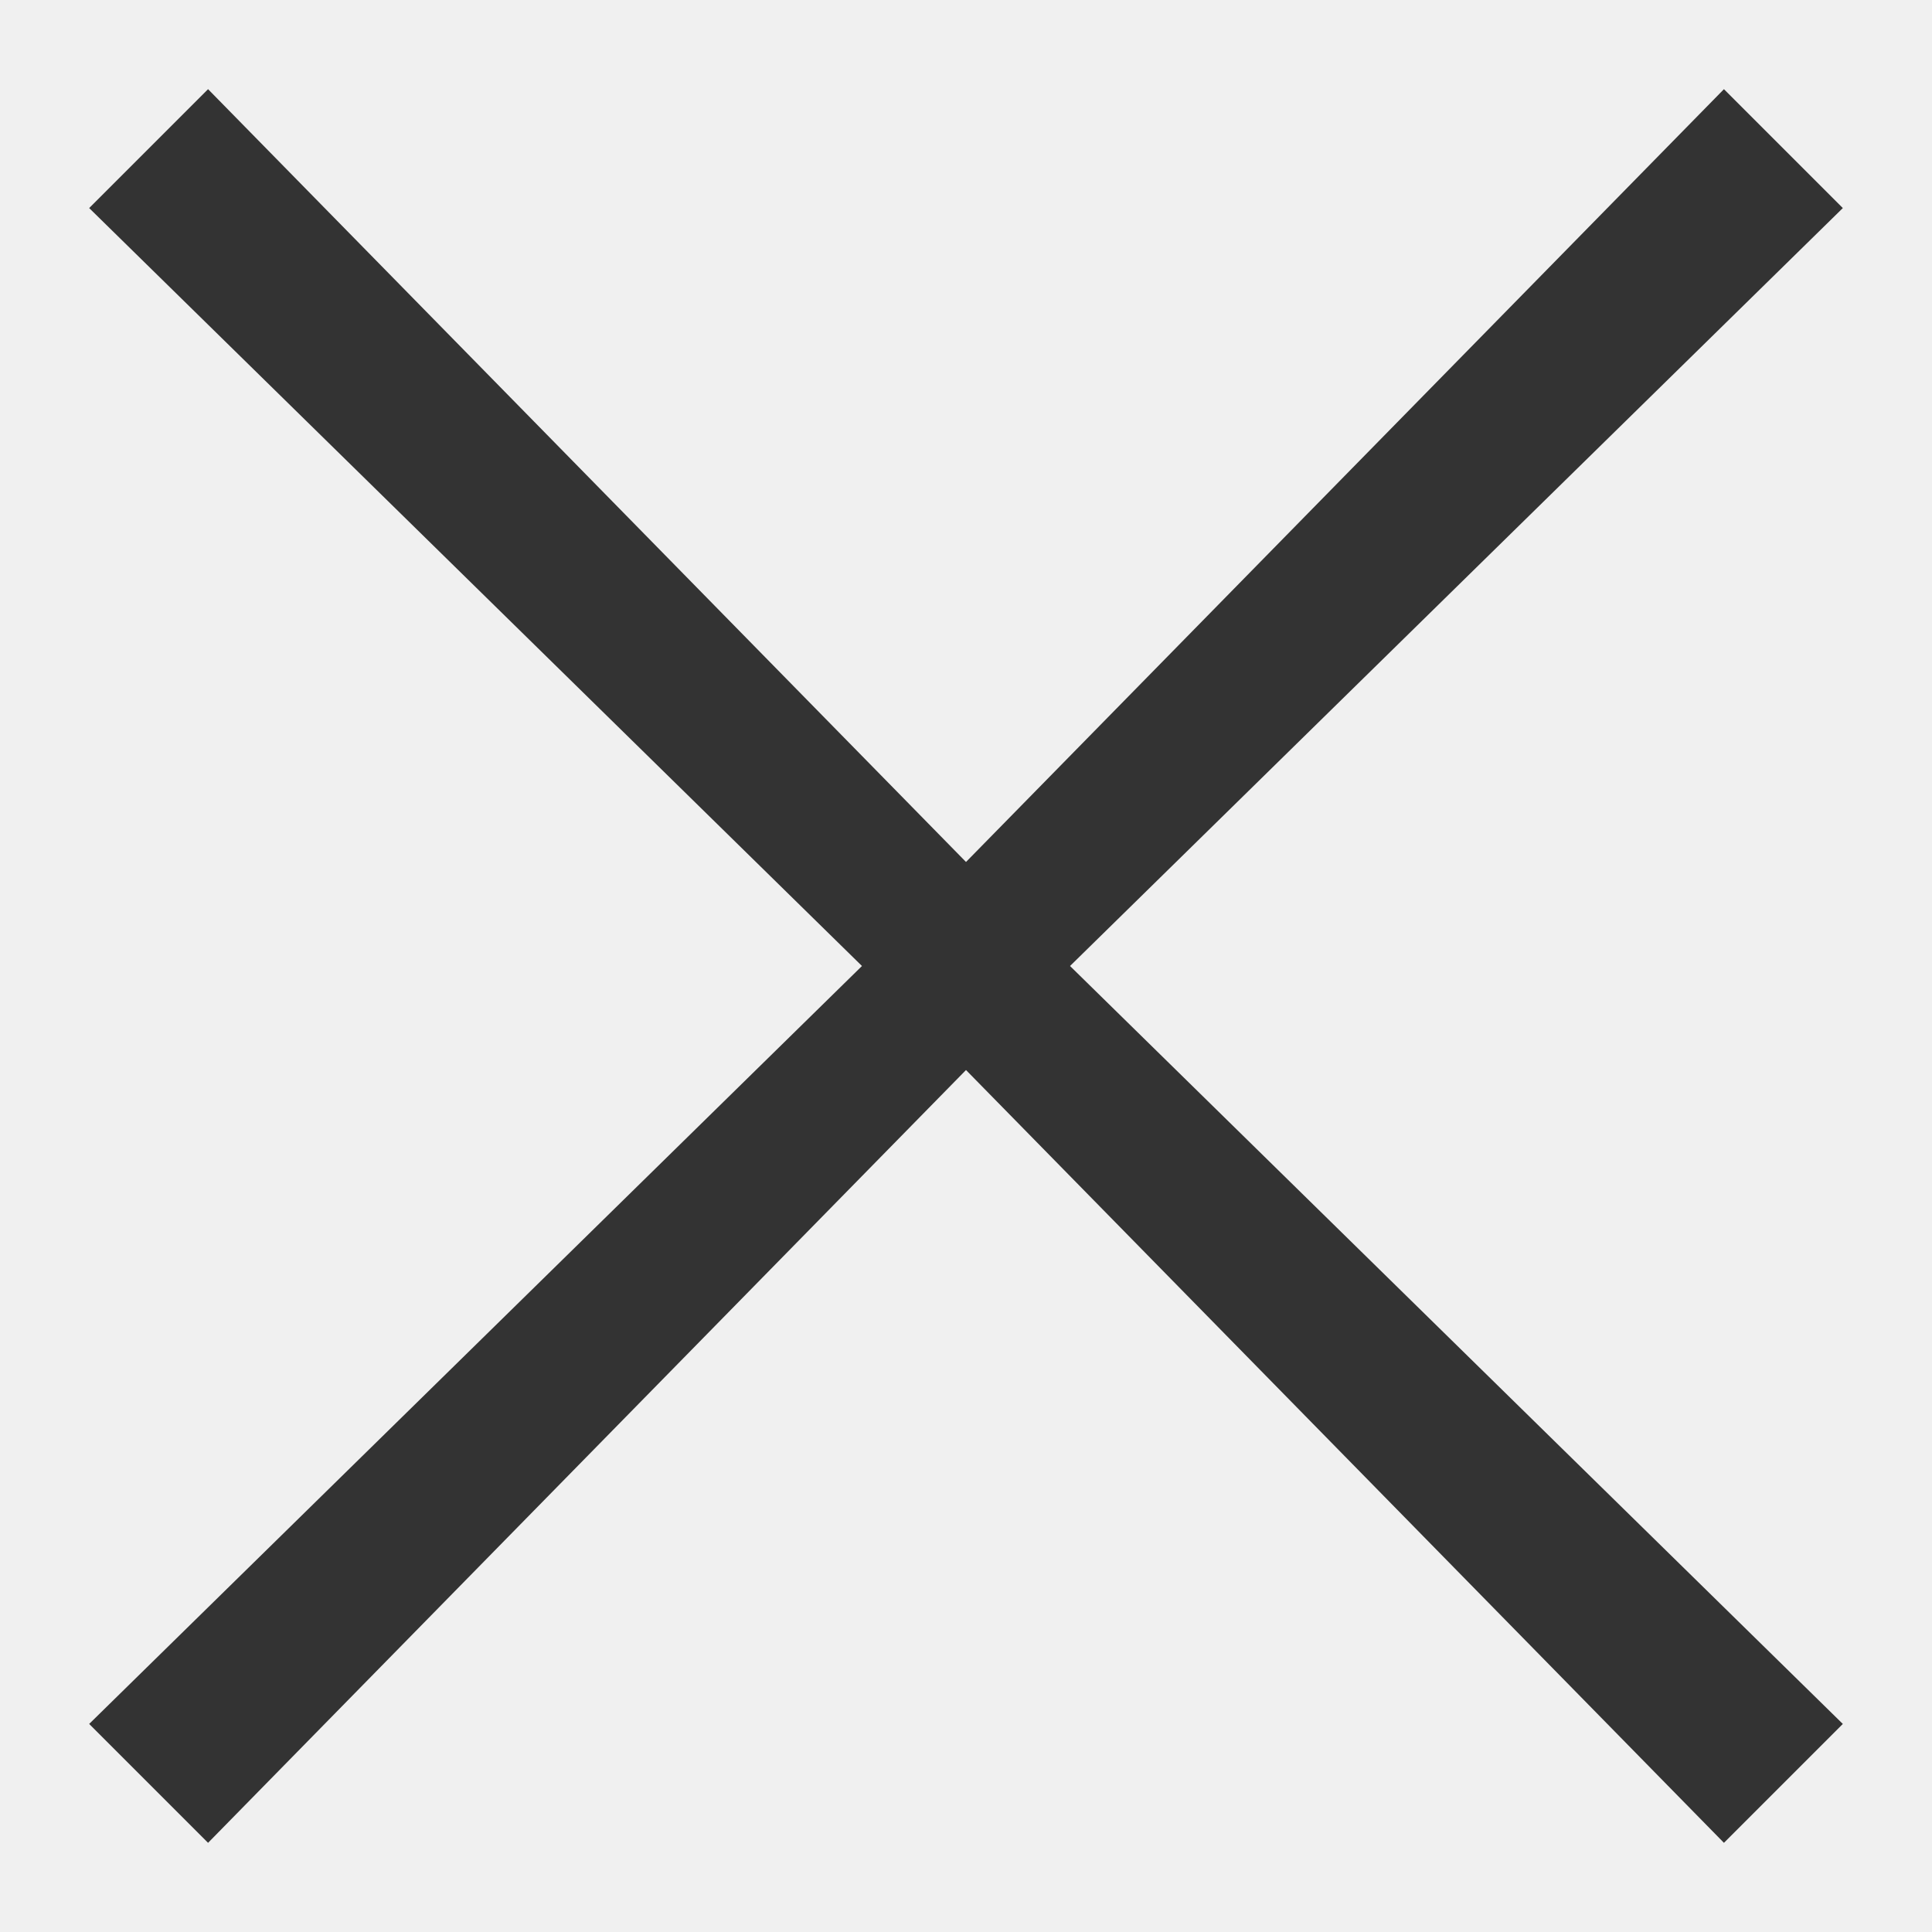
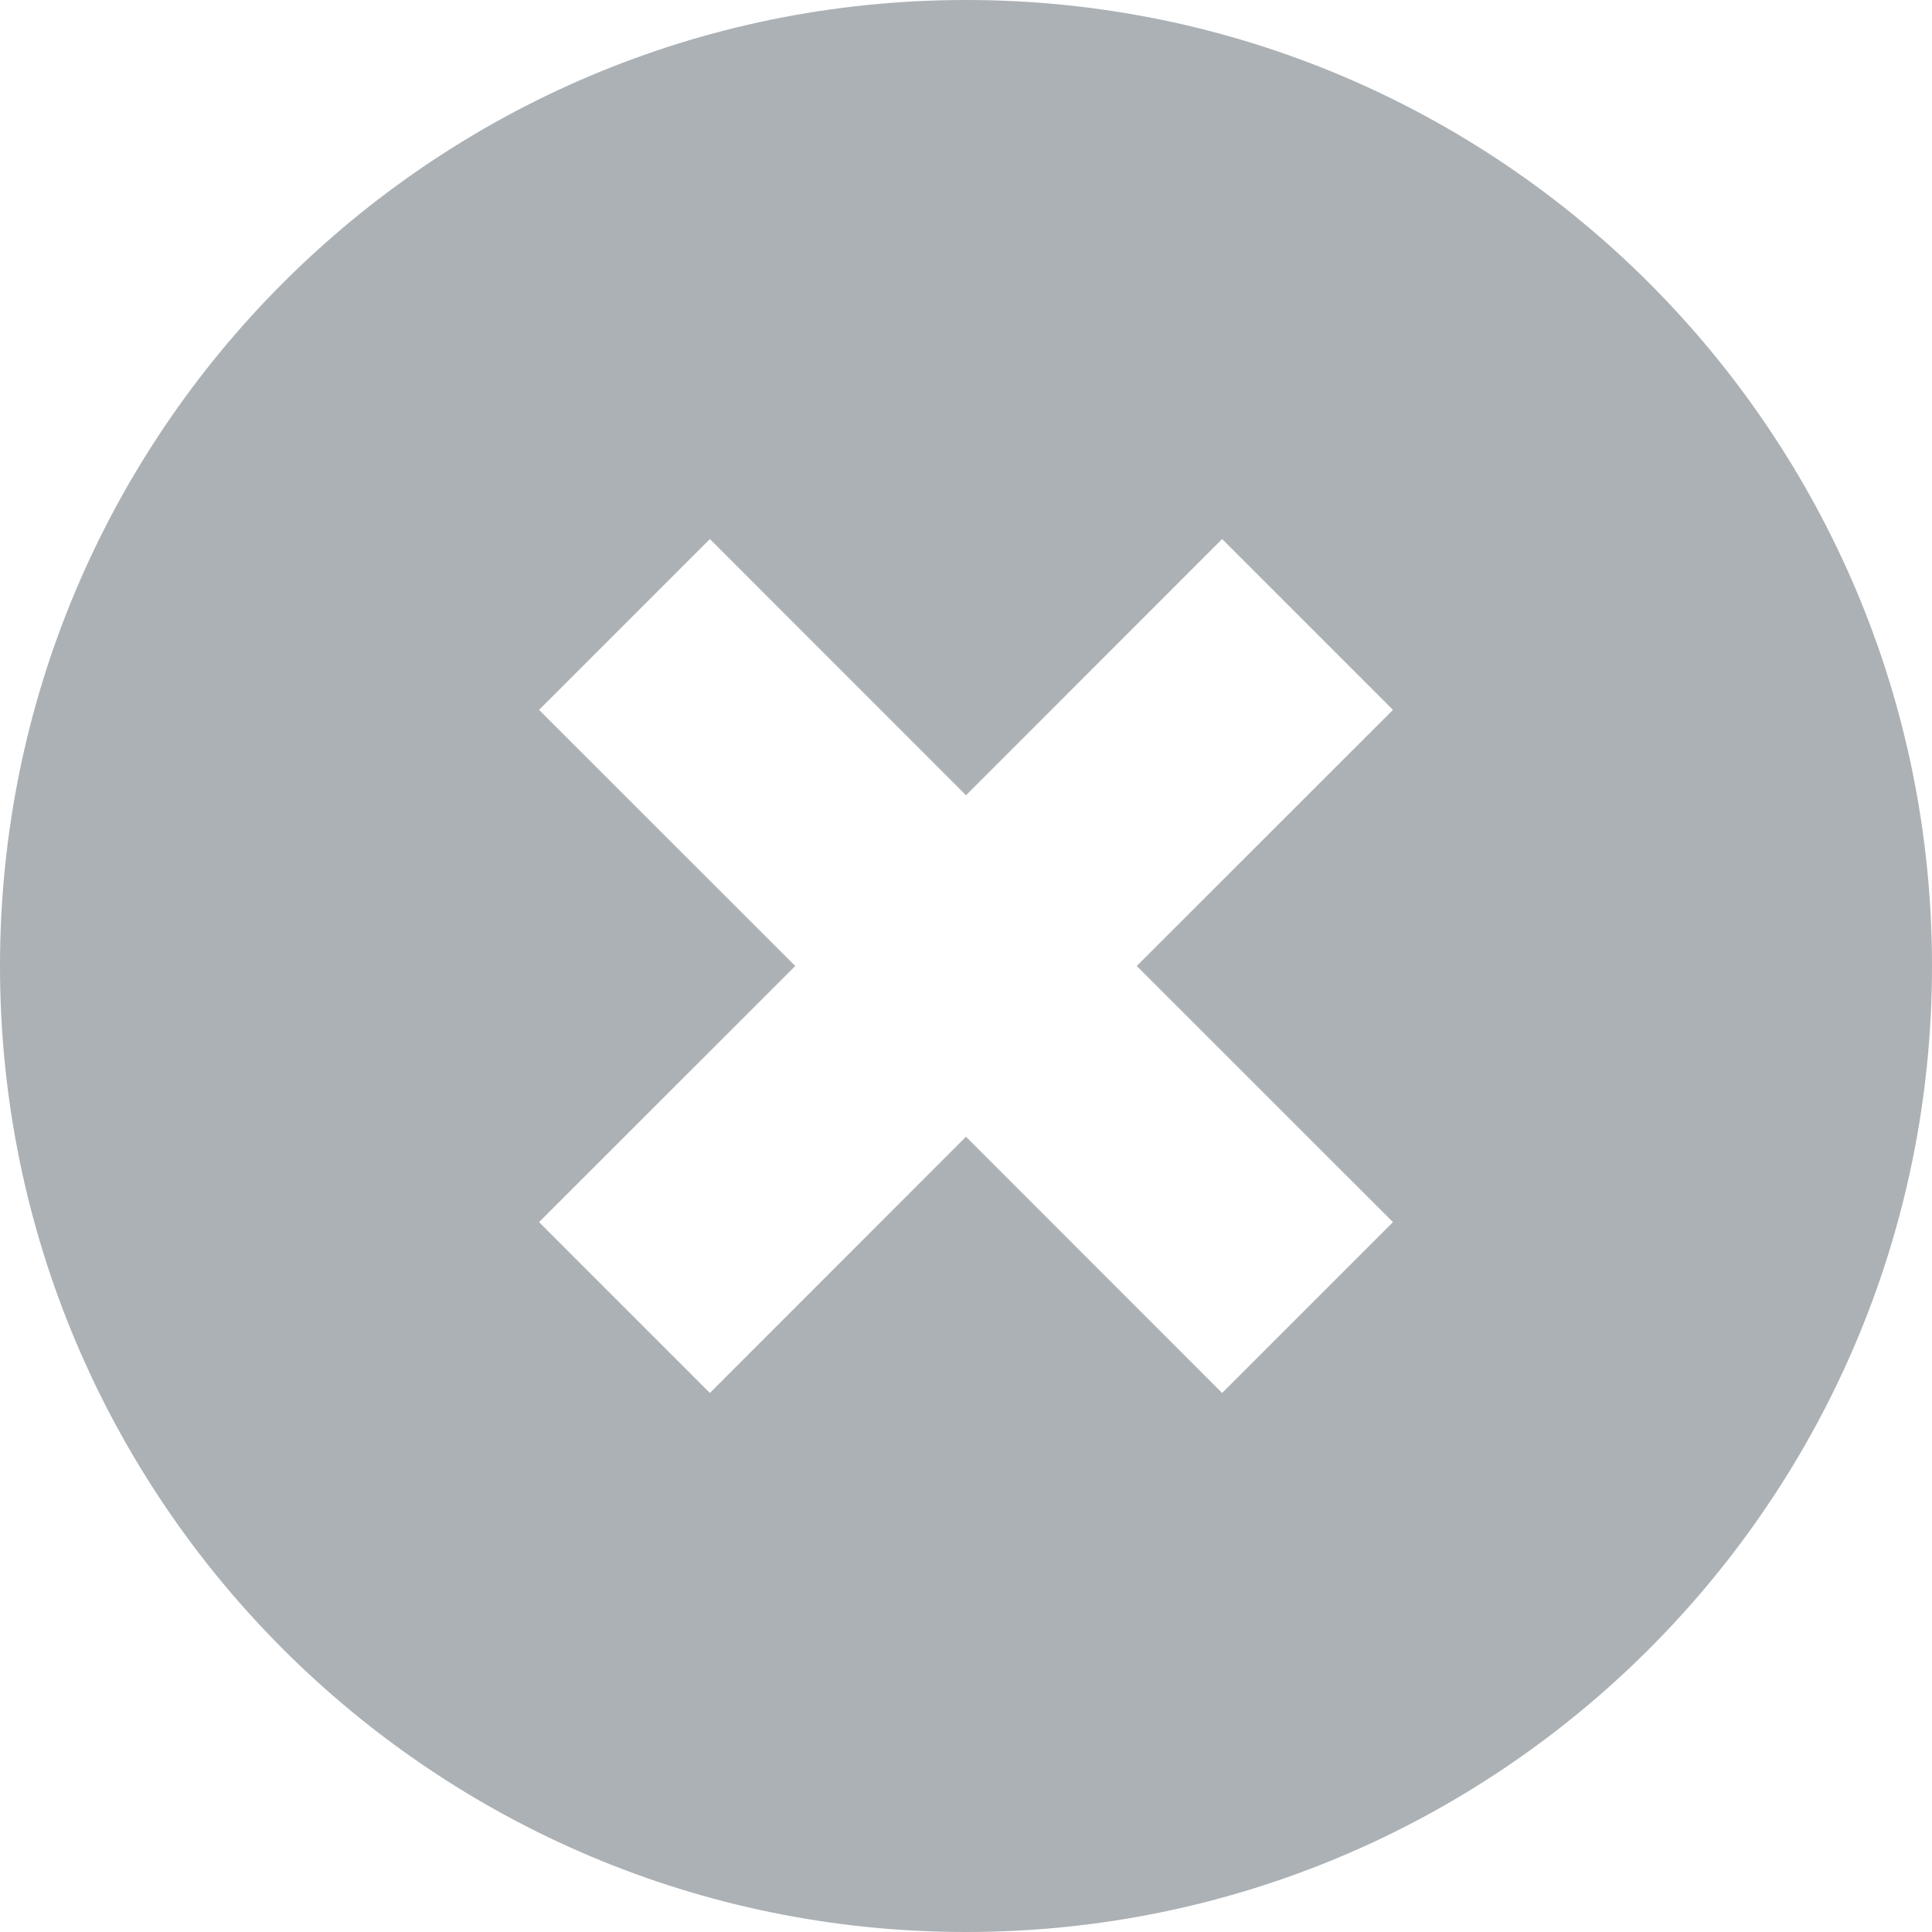
- <svg xmlns="http://www.w3.org/2000/svg" viewBox="0 0 13 13">
-   <path fill="#333" d="M11.6 12.4L6.5 7.2l-5.1 5.2-.8-.8 5.2-5.1L.6 1.4l.8-.8 5.1 5.2L11.6.6l.8.8-5.2 5.1 5.2 5.1z" />
+ <svg xmlns="http://www.w3.org/2000/svg" width="16" height="16" viewBox="0 0 16 16" fill="none">
+   <rect width="16" height="16" fill="white" />
+   <path fill-rule="evenodd" clip-rule="evenodd" d="M8 16C12.418 16 16 12.418 16 8C16 3.582 12.418 0 8 0C3.582 0 0 3.582 0 8C0 12.418 3.582 16 8 16ZM4.464 5.879L5.879 4.464L8 6.586L10.121 4.464L11.536 5.879L9.414 8L11.536 10.121L10.121 11.536L8 9.414L5.879 11.536L4.464 10.121L6.586 8L4.464 5.879Z" fill="#ABB1B5" />
</svg>
